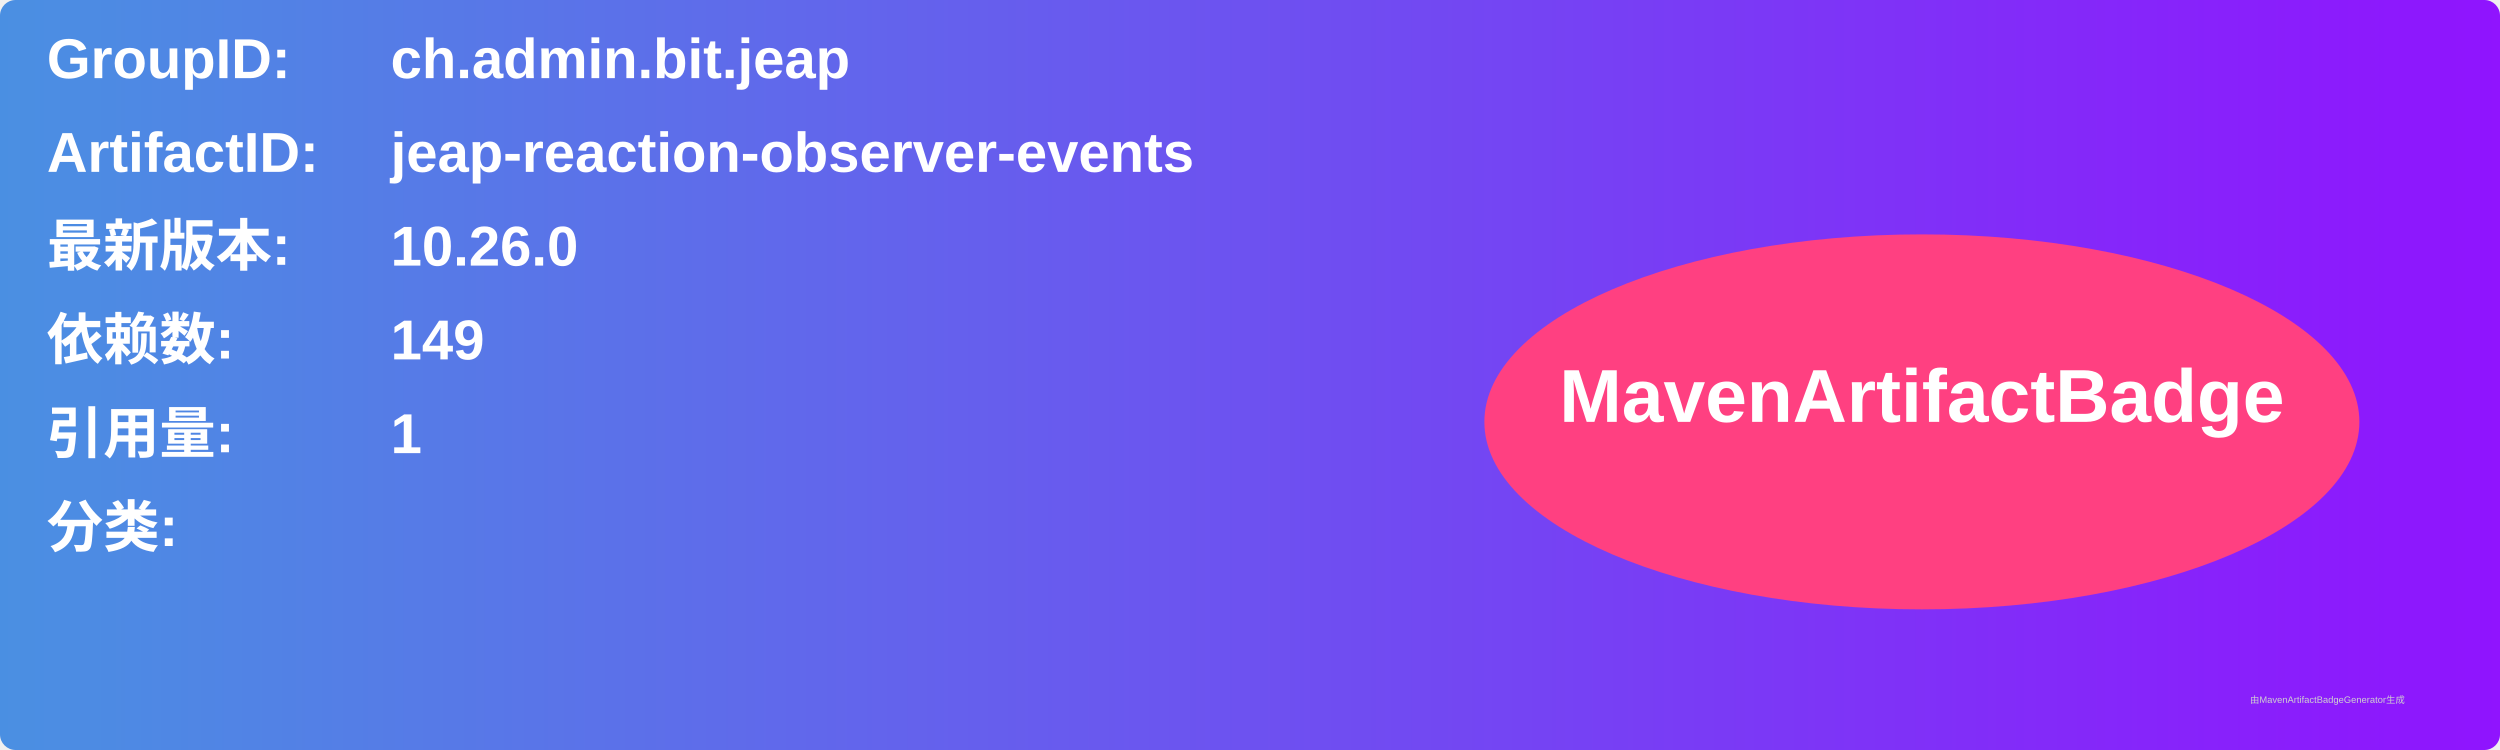
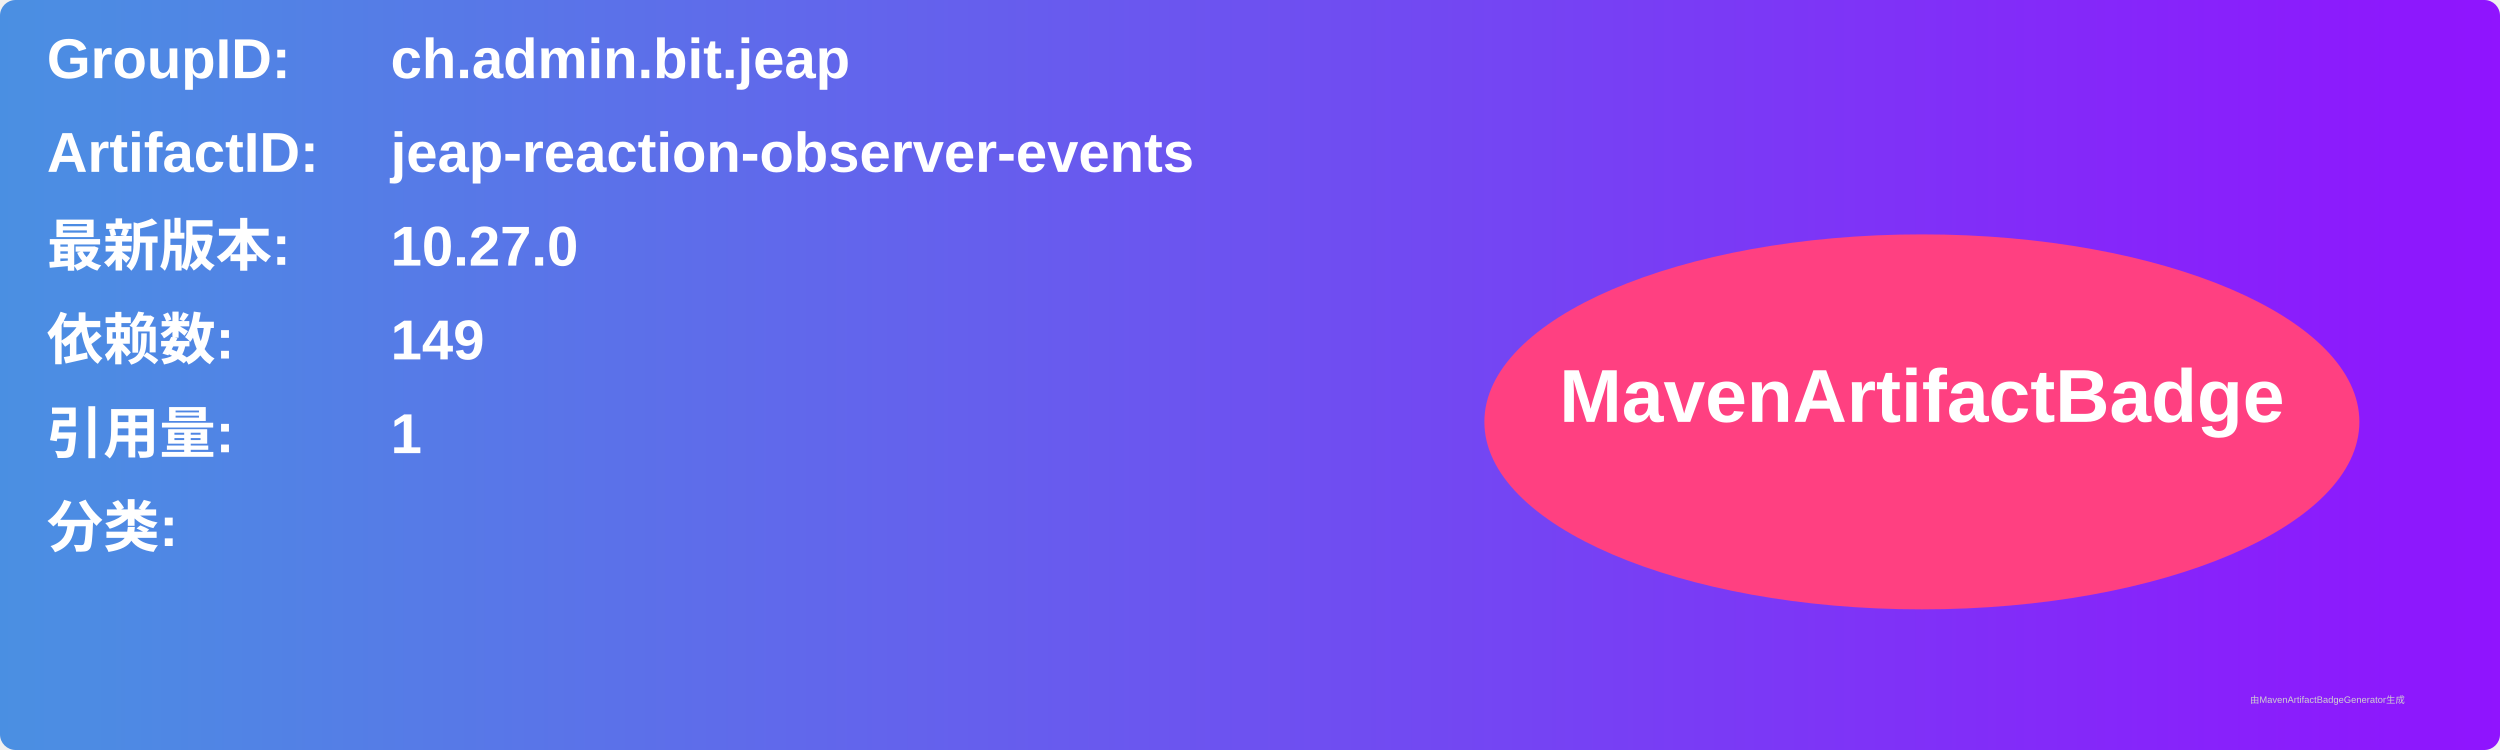
<svg xmlns="http://www.w3.org/2000/svg" width="800" height="240" viewBox="0 0 800 240">
  <linearGradient id="grad" x1="0%" y1="0%" x2="100%" y2="0%">
    <stop offset="0%" stop-color="#4a90e2" />
    <stop offset="100%" stop-color="#9013fe" />
  </linearGradient>
  <rect width="100%" height="100%" rx="5" ry="5" fill="url(#grad)" />
  <g transform="translate(15, 15)">
    <text x="0" y="10" font-family="Arial" font-size="18" fill="white" font-weight="bold" width="260">GroupID:</text>
    <text x="110" y="10" font-family="Arial" font-size="18" fill="white" font-weight="bold" width="460">ch.admin.bit.jeap</text>
    <text x="0" y="40" font-family="Arial" font-size="18" fill="white" font-weight="bold" width="260">ArtifactID:</text>
    <text x="110" y="40" font-family="Arial" font-size="18" fill="white" font-weight="bold" width="460">jeap-reaction-observer-events</text>
    <text x="0" y="70" font-family="Arial" font-size="18" fill="white" font-weight="bold">最新版本:</text>
    <text x="110" y="70" font-family="Arial" font-size="18" fill="white" font-weight="bold">
-       <tspan font-weight="bold">10.26.0</tspan>
+       <tspan font-weight="bold">10.27.0</tspan>
    </text>
    <text x="0" y="100" font-family="Arial" font-size="18" fill="white" font-weight="bold">依赖数: </text>
    <text x="110" y="100" font-family="Arial" font-size="18" fill="white">
      <tspan font-weight="bold">149</tspan>
    </text>
    <text x="0" y="130" font-family="Arial" font-size="18" fill="white" font-weight="bold">引用量: </text>
    <text x="110" y="130" font-family="Arial" font-size="18" fill="white">
      <tspan font-weight="bold">1</tspan>
    </text>
    <text x="0" y="160" font-family="Arial" font-size="18" fill="white" font-weight="bold">分类:</text>
    <text x="10" y="190" font-family="Arial" font-size="10" fill="white">
      <tspan font-weight="bold" />
    </text>
    <ellipse cx="600" cy="120" rx="140" ry="60" fill="#ff4081" />
    <text x="600" y="120" text-anchor="middle" font-family="Arial" font-size="24" fill="white" font-weight="bold">MavenArtifactBadge</text>
  </g>
  <text x="720" y="225" font-family="Arial" font-size="3" fill="#d0d0d0">由MavenArtifactBadgeGenerator生成</text>
</svg>
